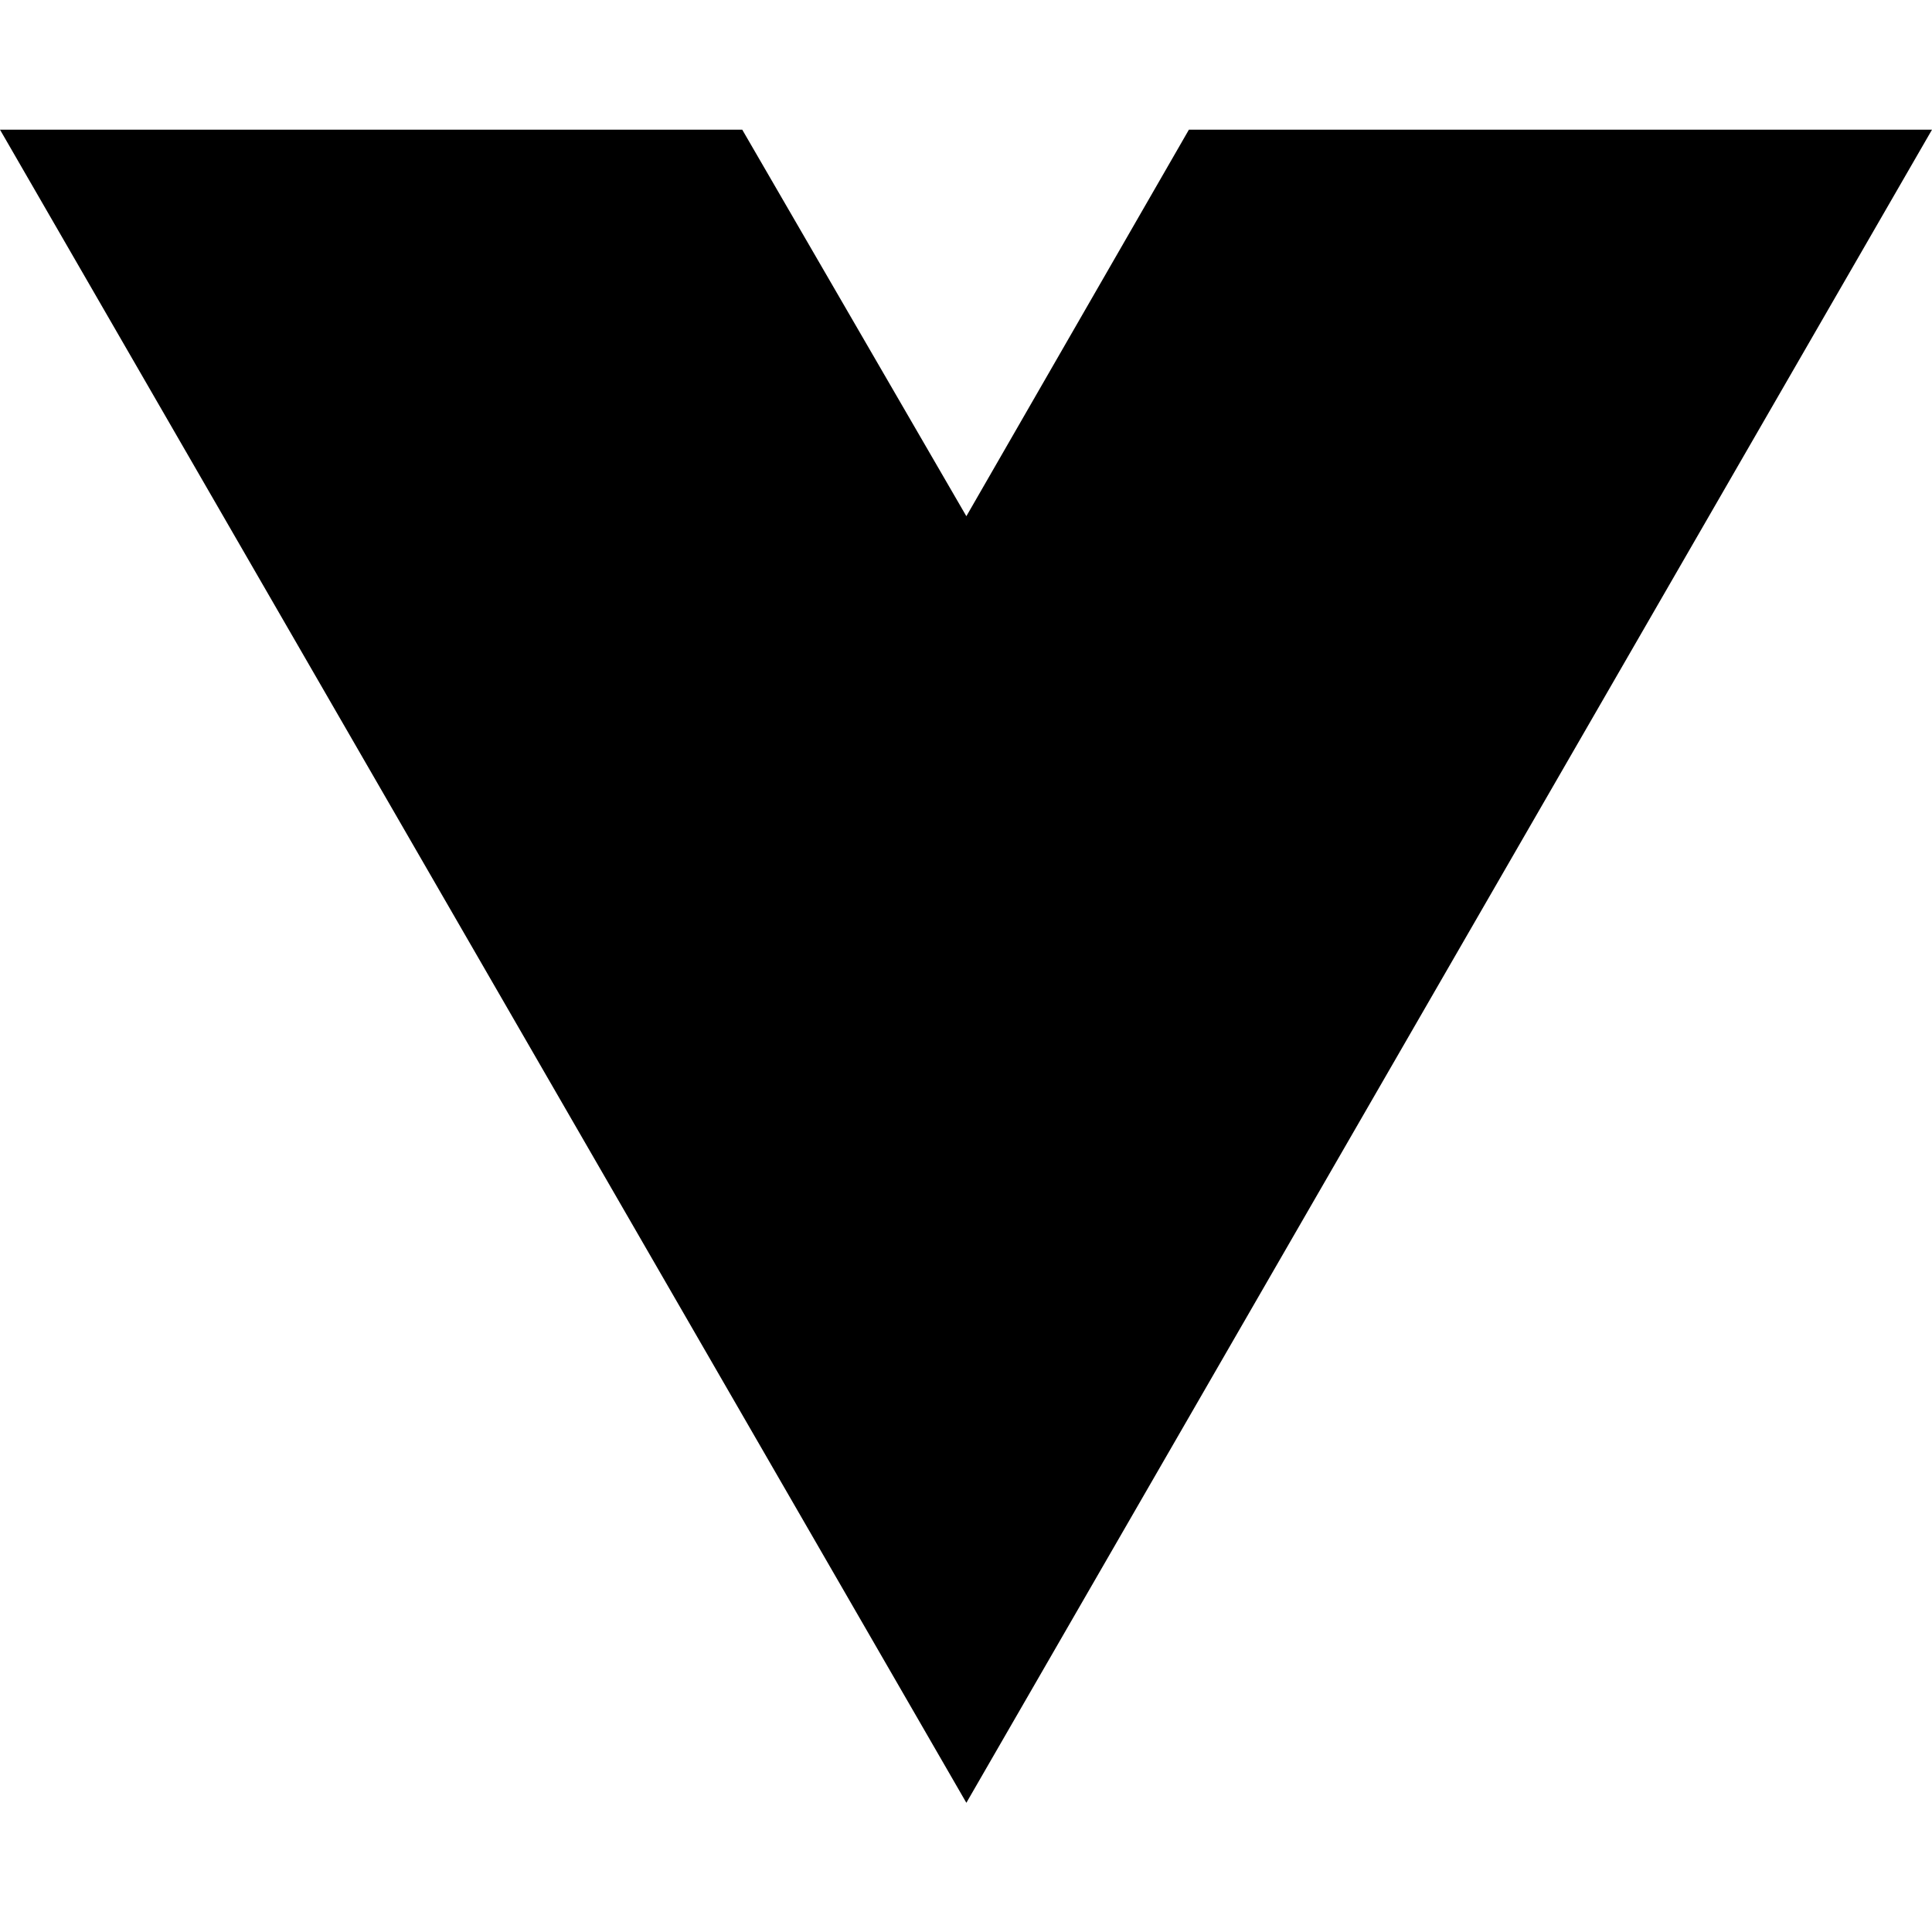
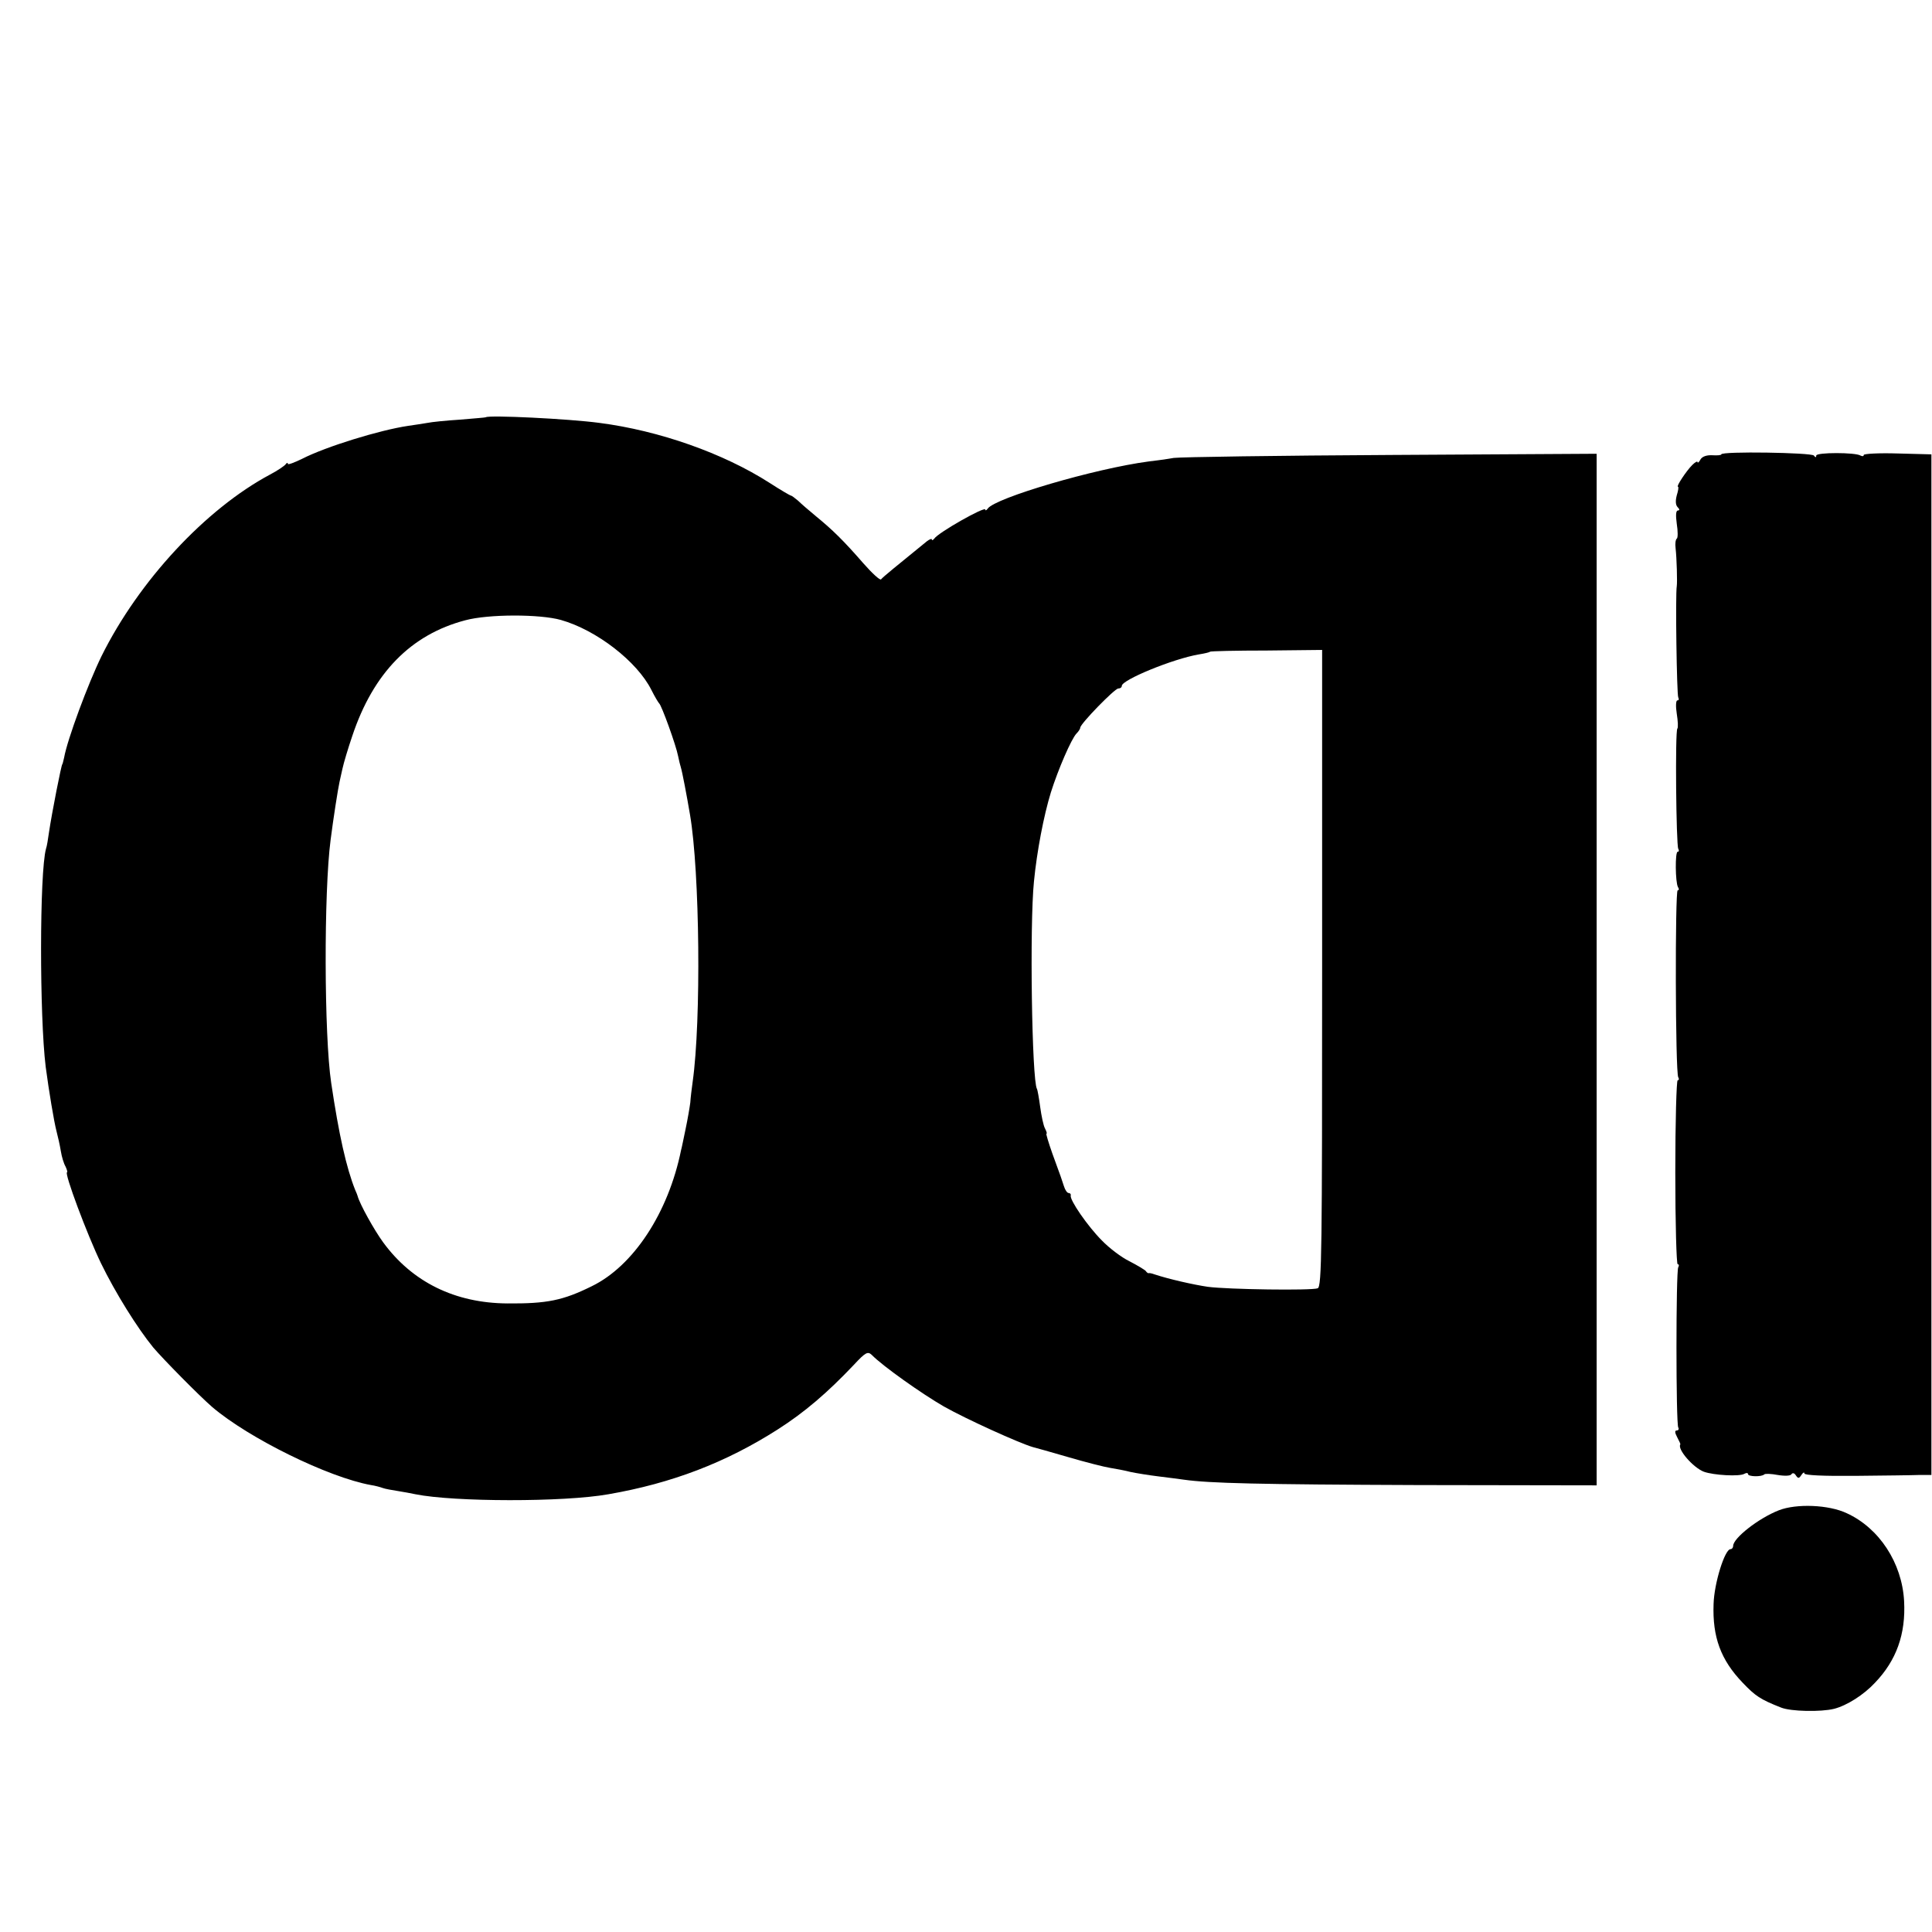
- <svg xmlns="http://www.w3.org/2000/svg" width="16" height="16" viewBox="0 0 16 16" fill="none">
-   <path d="M8.003 14.93L0 1.074H6.147L8.003 4.275L9.846 1.074H16L8.003 14.93Z" fill="black" />
+ <svg xmlns="http://www.w3.org/2000/svg" version="1.0" width="651pt" height="651pt" viewBox="0 0 651 651" preserveAspectRatio="xMidYMid meet">
+   <g transform="translate(0,651) scale(0.1,-0.1)" fill="#000000" stroke="none">
+     <path d="M1637 5104 c-1 -1 -40 -4 -87 -8 -47 -3 -96 -8 -110 -11 -13 -2 -42 -7 -65 -10 -95 -14 -277 -70 -357 -111 -27 -13 -48 -21 -48 -17 0 5 -4 4 -8 -2 -4 -5 -27 -21 -52 -34 -217 -116 -442 -358 -568 -612 -45 -92 -115 -280 -126 -342 -3 -12 -5 -22 -6 -22 -3 0 -35 -163 -45 -230 -3 -22 -7 -47 -10 -55 -22 -80 -22 -565 -1 -735 11 -83 28 -184 36 -215 5 -19 12 -50 15 -69 3 -19 10 -42 16 -52 5 -11 7 -19 5 -19 -11 0 68 -211 114 -306 49 -101 123 -219 176 -284 33 -39 154 -162 199 -201 123 -105 391 -237 535 -263 14 -2 32 -7 40 -10 8 -3 31 -7 50 -10 19 -3 46 -8 60 -11 129 -26 499 -27 650 0 214 37 396 107 570 218 91 58 168 124 258 219 38 41 46 45 59 33 37 -38 170 -132 243 -174 76 -43 255 -124 300 -137 8 -2 62 -17 120 -34 58 -17 121 -33 140 -36 19 -3 51 -9 70 -14 19 -4 62 -11 95 -15 33 -4 71 -9 85 -11 85 -12 251 -16 788 -18 l602 -1 0 1738 0 1738 -692 -4 c-381 -2 -711 -7 -733 -10 -22 -4 -60 -9 -85 -12 -181 -24 -518 -123 -542 -159 -4 -6 -8 -7 -8 -3 0 12 -158 -77 -172 -98 -4 -5 -8 -7 -8 -3 0 4 -8 1 -17 -6 -102 -83 -149 -121 -154 -128 -3 -5 -30 20 -60 54 -67 77 -104 113 -159 158 -23 19 -51 43 -61 53 -11 9 -21 17 -24 17 -2 0 -35 19 -72 43 -156 100 -372 176 -573 202 -104 14 -374 27 -383 19z m253 -683 c120 -34 257 -140 305 -236 11 -22 23 -42 26 -45 8 -6 57 -141 64 -178 3 -15 7 -31 9 -37 5 -16 20 -95 31 -160 33 -193 38 -694 9 -900 -3 -22 -7 -53 -8 -70 -2 -16 -9 -57 -16 -90 -7 -33 -13 -64 -15 -70 -43 -212 -161 -391 -301 -459 -97 -48 -151 -59 -284 -58 -177 1 -321 72 -419 206 -30 41 -79 129 -86 156 -1 3 -4 12 -8 20 -30 75 -55 186 -81 361 -24 160 -25 644 -2 819 9 71 25 173 30 195 1 6 6 26 10 45 4 19 19 69 33 110 71 213 198 342 381 390 78 21 251 21 322 1z m2565 -1174 c0 -950 -1 -1073 -15 -1078 -21 -8 -302 -4 -370 5 -48 7 -132 26 -180 42 -8 3 -17 5 -19 4 -2 -1 -7 2 -10 7 -3 4 -28 19 -55 33 -27 13 -69 45 -93 70 -48 48 -110 138 -105 152 1 4 -2 8 -7 8 -5 0 -12 10 -16 23 -9 27 -8 26 -39 110 -13 37 -22 67 -20 67 3 0 0 8 -5 18 -5 9 -12 42 -16 72 -4 30 -9 58 -11 61 -17 29 -25 552 -10 699 10 102 33 222 57 300 25 79 69 180 86 198 7 7 13 16 13 20 0 13 116 132 128 132 7 0 12 4 12 9 0 20 172 91 260 106 19 3 36 7 37 9 2 2 88 4 191 4 l187 2 0 -1073z" />
+     <path d="M5800 4979 c0 -3 -14 -4 -30 -3 -19 1 -34 -4 -40 -14 -5 -10 -10 -13 -10 -9 0 4 -8 0 -18 -10 -20 -20 -55 -73 -48 -73 3 0 1 -13 -4 -29 -5 -19 -4 -33 3 -40 7 -7 7 -11 1 -11 -7 0 -8 -16 -4 -45 4 -25 4 -48 0 -50 -4 -3 -6 -17 -4 -32 4 -35 6 -115 4 -128 -5 -28 0 -367 5 -375 3 -6 2 -10 -3 -10 -5 0 -6 -20 -2 -45 4 -25 5 -47 2 -50 -8 -7 -4 -393 3 -405 3 -5 3 -10 -2 -10 -9 0 -8 -103 1 -119 4 -6 4 -11 -1 -11 -9 0 -8 -614 2 -630 3 -5 3 -10 -2 -10 -4 0 -8 -140 -8 -310 0 -171 4 -310 8 -310 5 0 5 -5 2 -10 -8 -13 -8 -527 0 -540 3 -5 1 -10 -5 -10 -7 0 -7 -7 1 -22 7 -13 12 -24 11 -25 -11 -16 43 -78 79 -92 33 -12 121 -17 137 -7 7 4 12 3 12 -1 0 -9 46 -10 55 -1 3 3 24 2 45 -2 24 -4 43 -3 46 2 4 6 10 5 15 -3 8 -12 11 -11 19 1 5 8 10 11 10 5 0 -6 63 -9 172 -8 95 1 192 2 215 3 l41 0 0 1719 0 1720 -114 3 c-63 2 -114 -1 -114 -5 0 -5 -5 -5 -11 -2 -17 11 -149 11 -149 0 0 -7 -3 -7 -8 0 -7 10 -312 15 -312 4z" />
+     <path d="M5994 1421 c-69 -27 -154 -94 -154 -120 0 -6 -4 -11 -9 -11 -19 0 -55 -114 -57 -185 -4 -111 24 -188 98 -265 43 -45 59 -56 130 -84 33 -13 133 -15 178 -4 43 11 100 47 138 88 72 75 104 164 98 275 -7 129 -84 246 -193 296 -61 29 -170 33 -229 10z" />
+   </g>
</svg>
